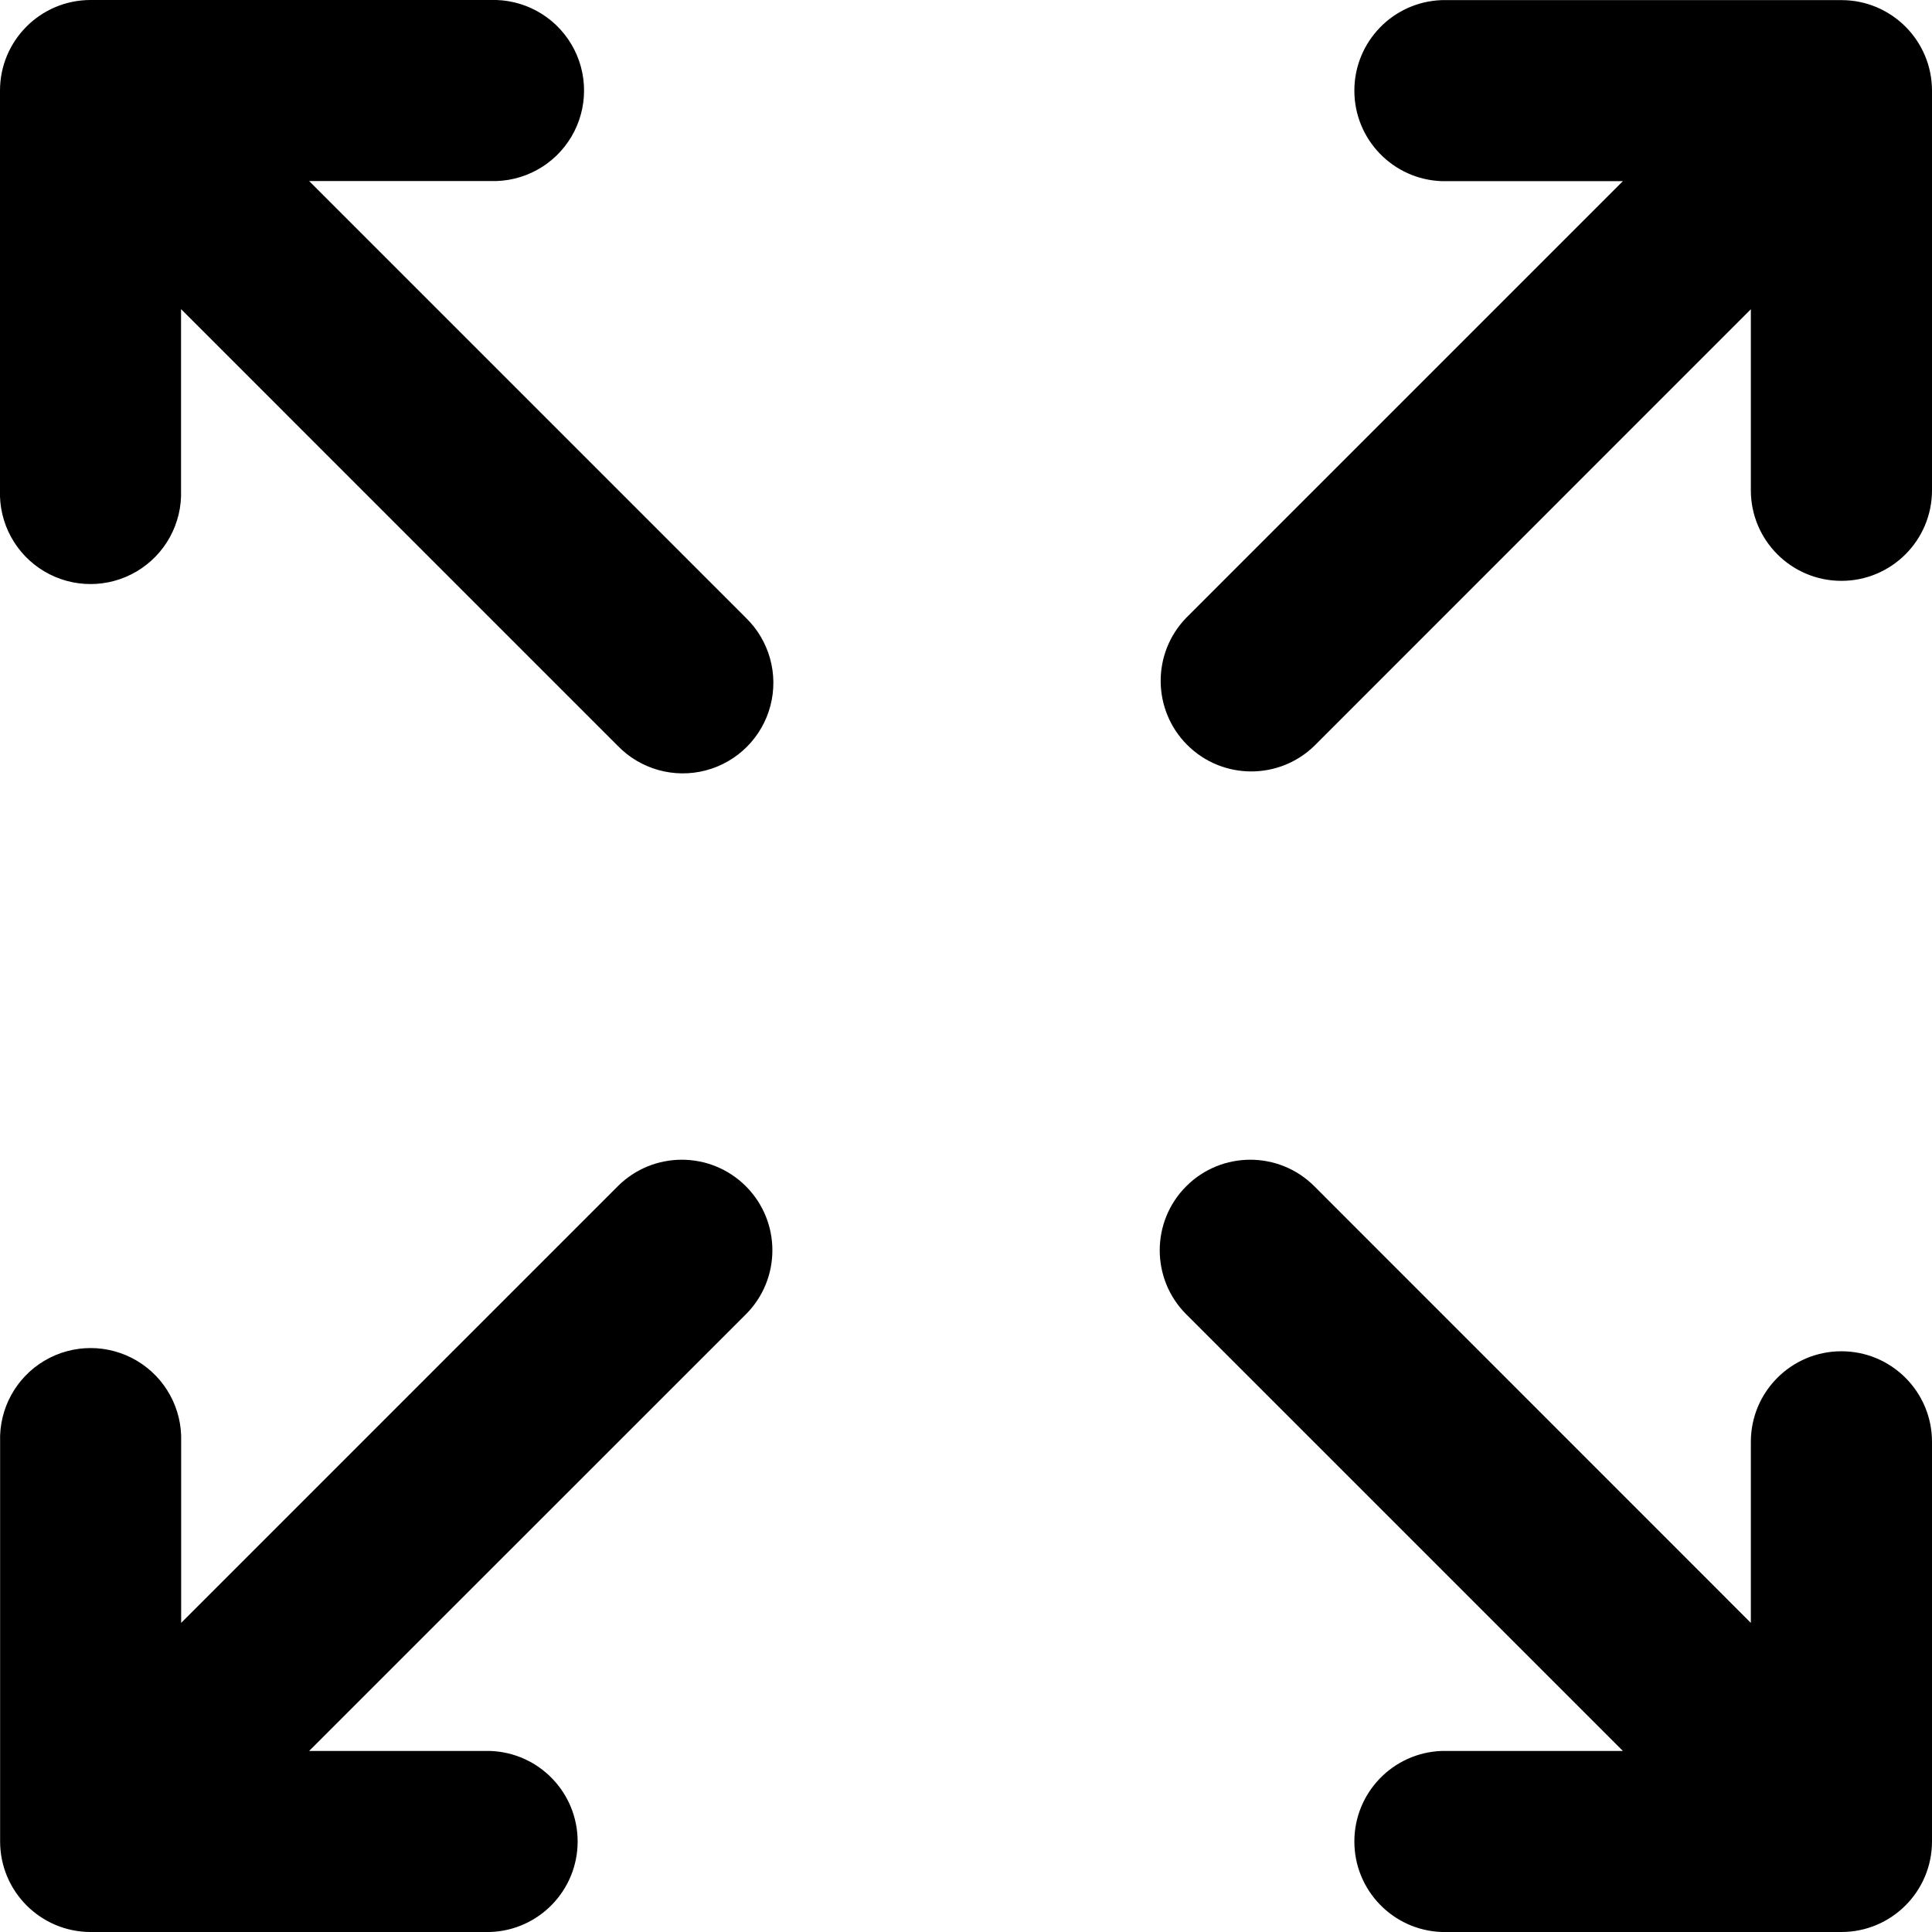
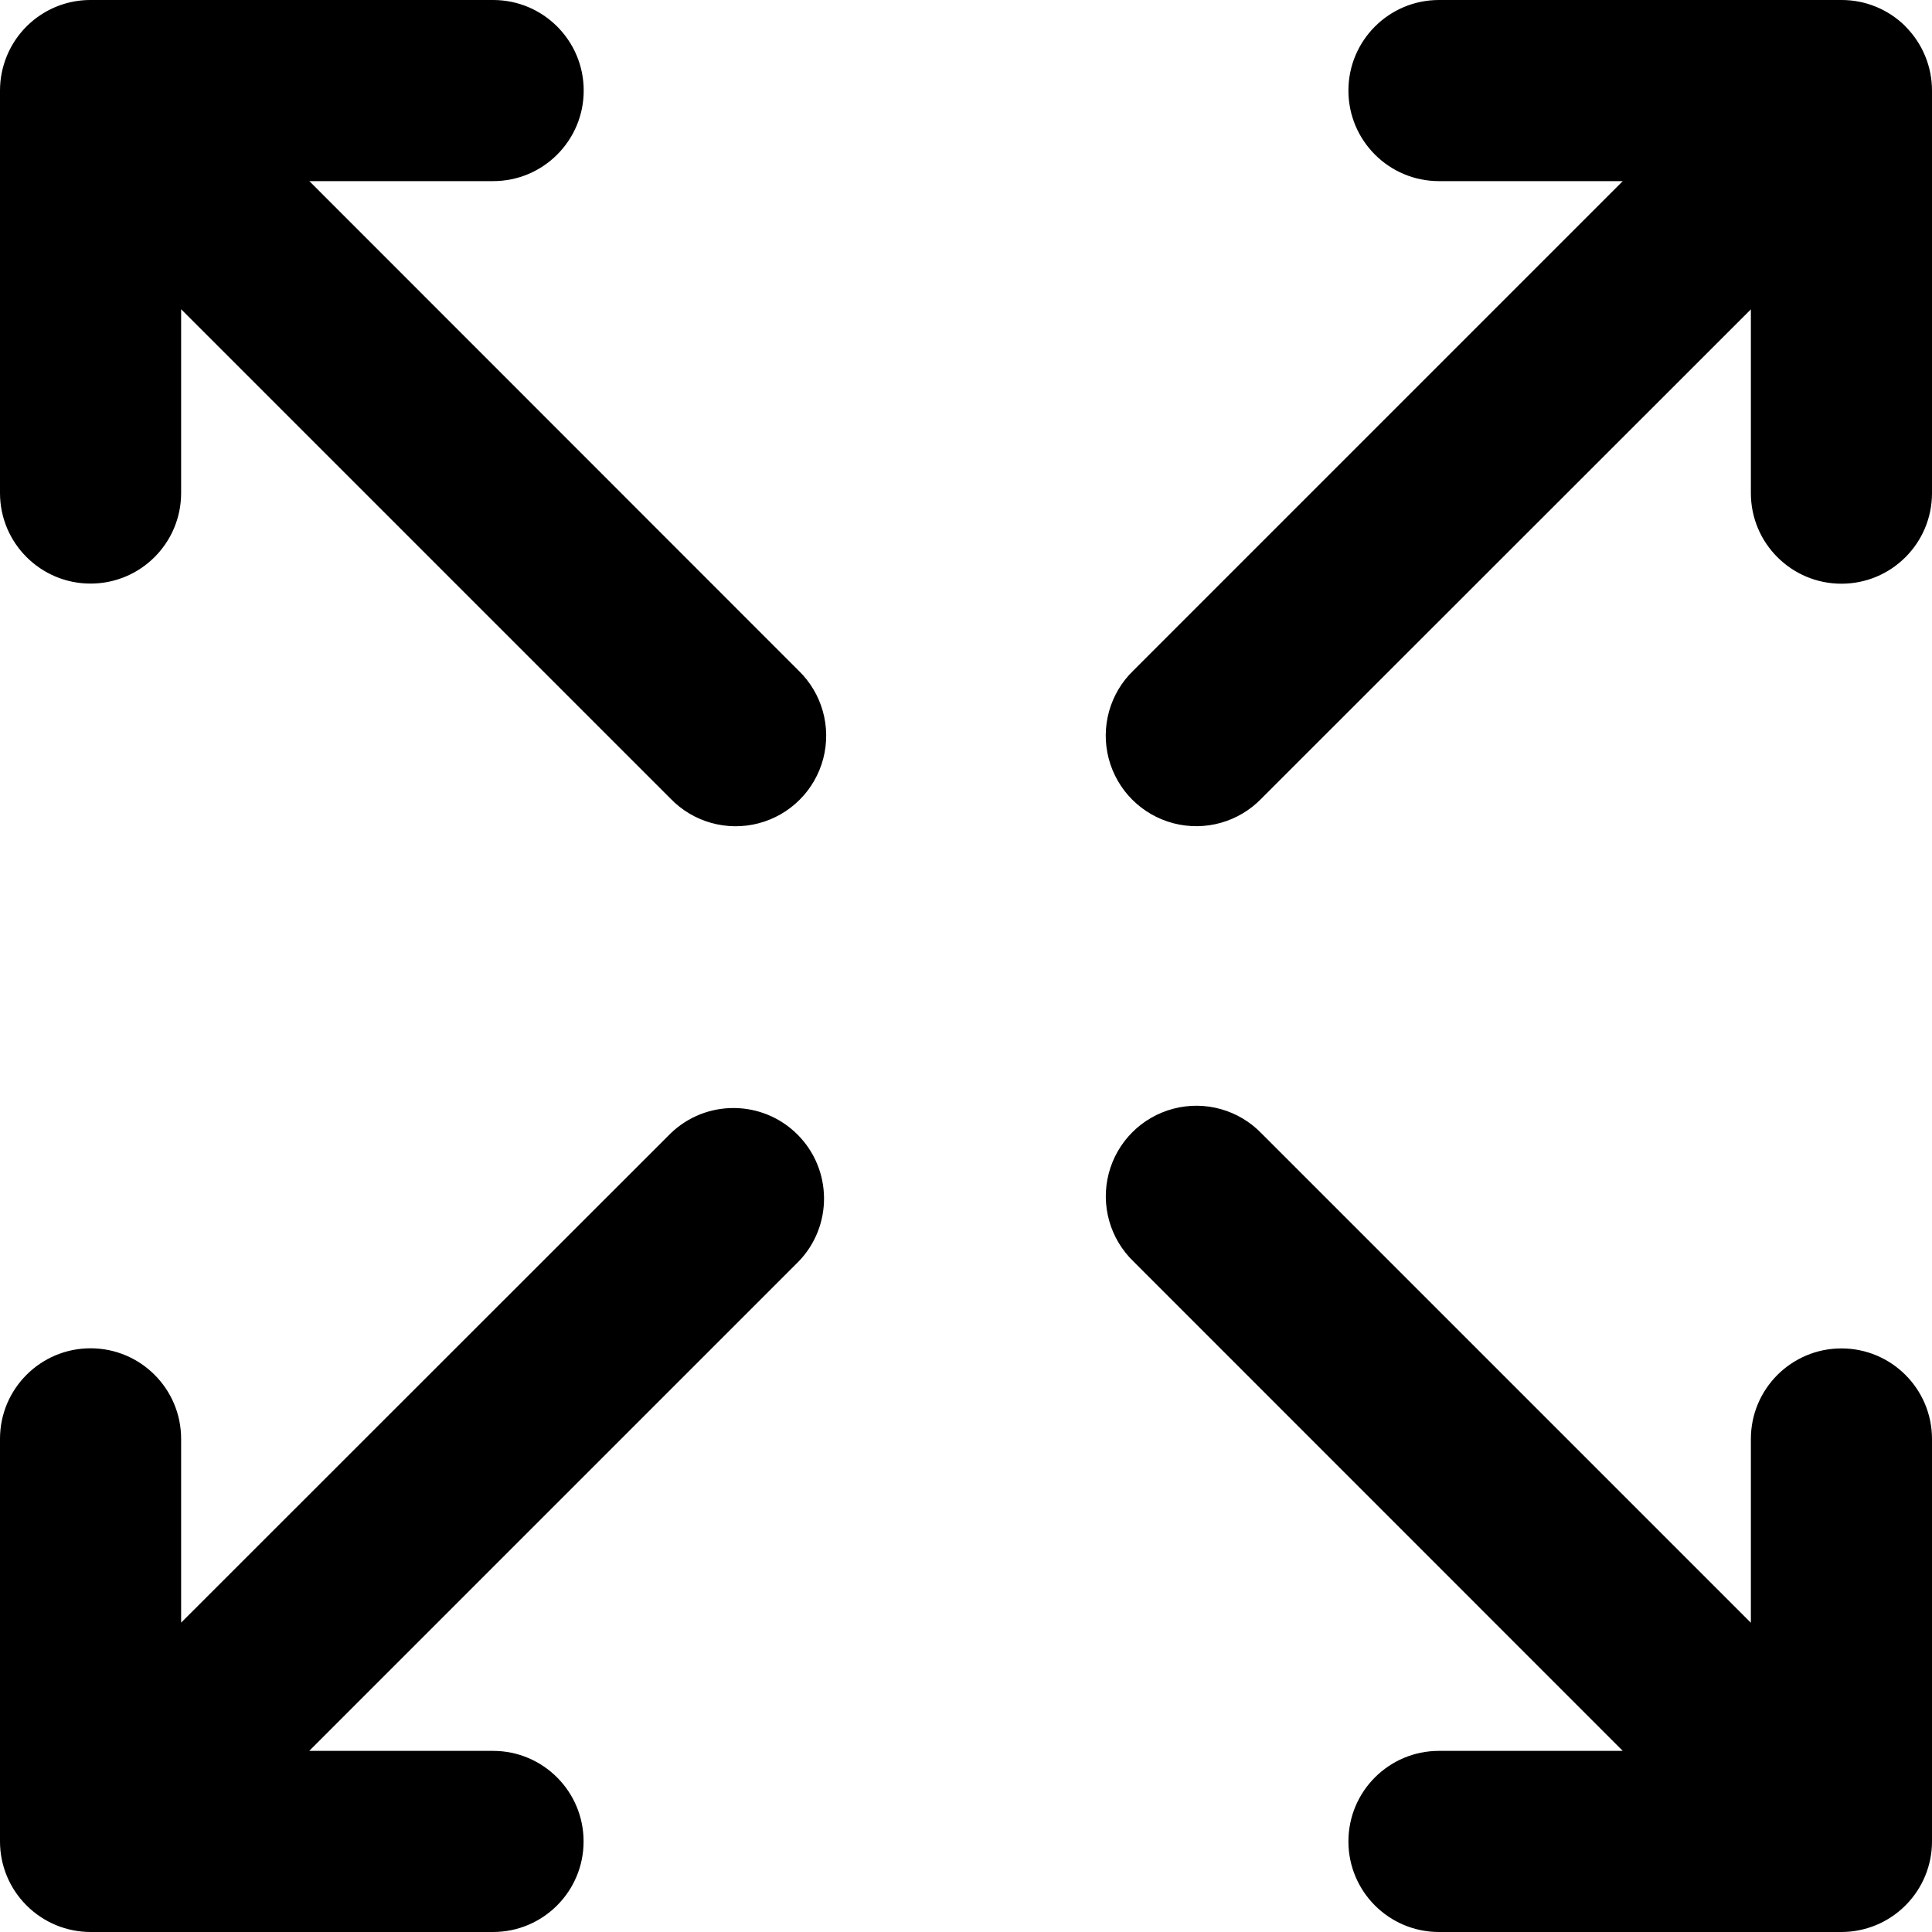
- <svg xmlns="http://www.w3.org/2000/svg" viewBox="0 0 17 17">
-   <path fill-rule="evenodd" clip-rule="evenodd" d="M0 .797C0 .357.357 0 .797 0h3.517a.797.797 0 1 1 0 1.593H2.72l3.843 3.843a.797.797 0 1 1-1.127 1.127L1.593 2.72v1.594a.797.797 0 1 1-1.593 0V.797zm12.686.797h1.594l-3.842 3.842a.797.797 0 0 0 1.127 1.127l3.841-3.842v1.593a.797.797 0 0 0 1.594 0V.797a.797.797 0 0 0-.797-.796h-3.517a.797.797 0 0 0 0 1.593zm-6.123 8.844a.797.797 0 0 1 0 1.127L2.72 15.407h1.594a.797.797 0 0 1 0 1.593H.797a.797.797 0 0 1-.796-.797v-3.516a.797.797 0 1 1 1.593 0v1.593l3.842-3.842a.797.797 0 0 1 1.127 0zm3.875 0a.797.797 0 0 1 1.127 0l3.841 3.842v-1.593a.797.797 0 0 1 1.594 0v3.516c0 .44-.357.797-.797.797h-3.517a.797.797 0 0 1 0-1.593h1.594l-3.842-3.842a.797.797 0 0 1 0-1.127z" />
+ <svg xmlns="http://www.w3.org/2000/svg" viewBox="0 0 16 16">
+   <g clip-path="url(#clip0)" fill-rule="evenodd" clip-rule="evenodd">
+     <path d="M6.614 10.447a.75.75 0 0 0-1.061-1.06L1.5 13.438v-1.522a.75.75 0 0 0-1.5 0v3.333a.747.747 0 0 0 .218.529l.002.001.001.002A.75.75 0 0 0 .75 16h3.333a.75.75 0 0 0 0-1.5H2.561l4.053-4.053zM15.943.463a.75.75 0 0 0-.161-.242L15.78.22 15.78.218A.748.748 0 0 0 15.25 0h-3.333a.75.75 0 0 0 0 1.5h1.522L9.386 5.553a.75.75 0 1 0 1.061 1.06L14.5 2.562v1.522a.75.75 0 0 0 1.5 0V.75a.75.75 0 0 0-.057-.287zM.057.463A.748.748 0 0 0 0 .75v3.333a.75.75 0 1 0 1.5 0V2.561l4.053 4.053a.75.75 0 1 0 1.06-1.061L2.562 1.5h1.522a.75.75 0 1 0 0-1.5H.75a.748.748 0 0 0-.693.463zM10.447 9.386a.75.75 0 1 0-1.06 1.061l4.052 4.053h-1.522a.75.75 0 1 0 0 1.5h3.333a.75.75 0 0 0 .525-.215l.01-.01A.748.748 0 0 0 16 15.25v-3.333a.75.75 0 0 0-1.5 0v1.522l-4.053-4.053z" />
+   </g>
+   <defs>
+     <clipPath id="clip0">
+       <path d="M0 0h16v16H0z" />
+     </clipPath>
+   </defs>
</svg>
